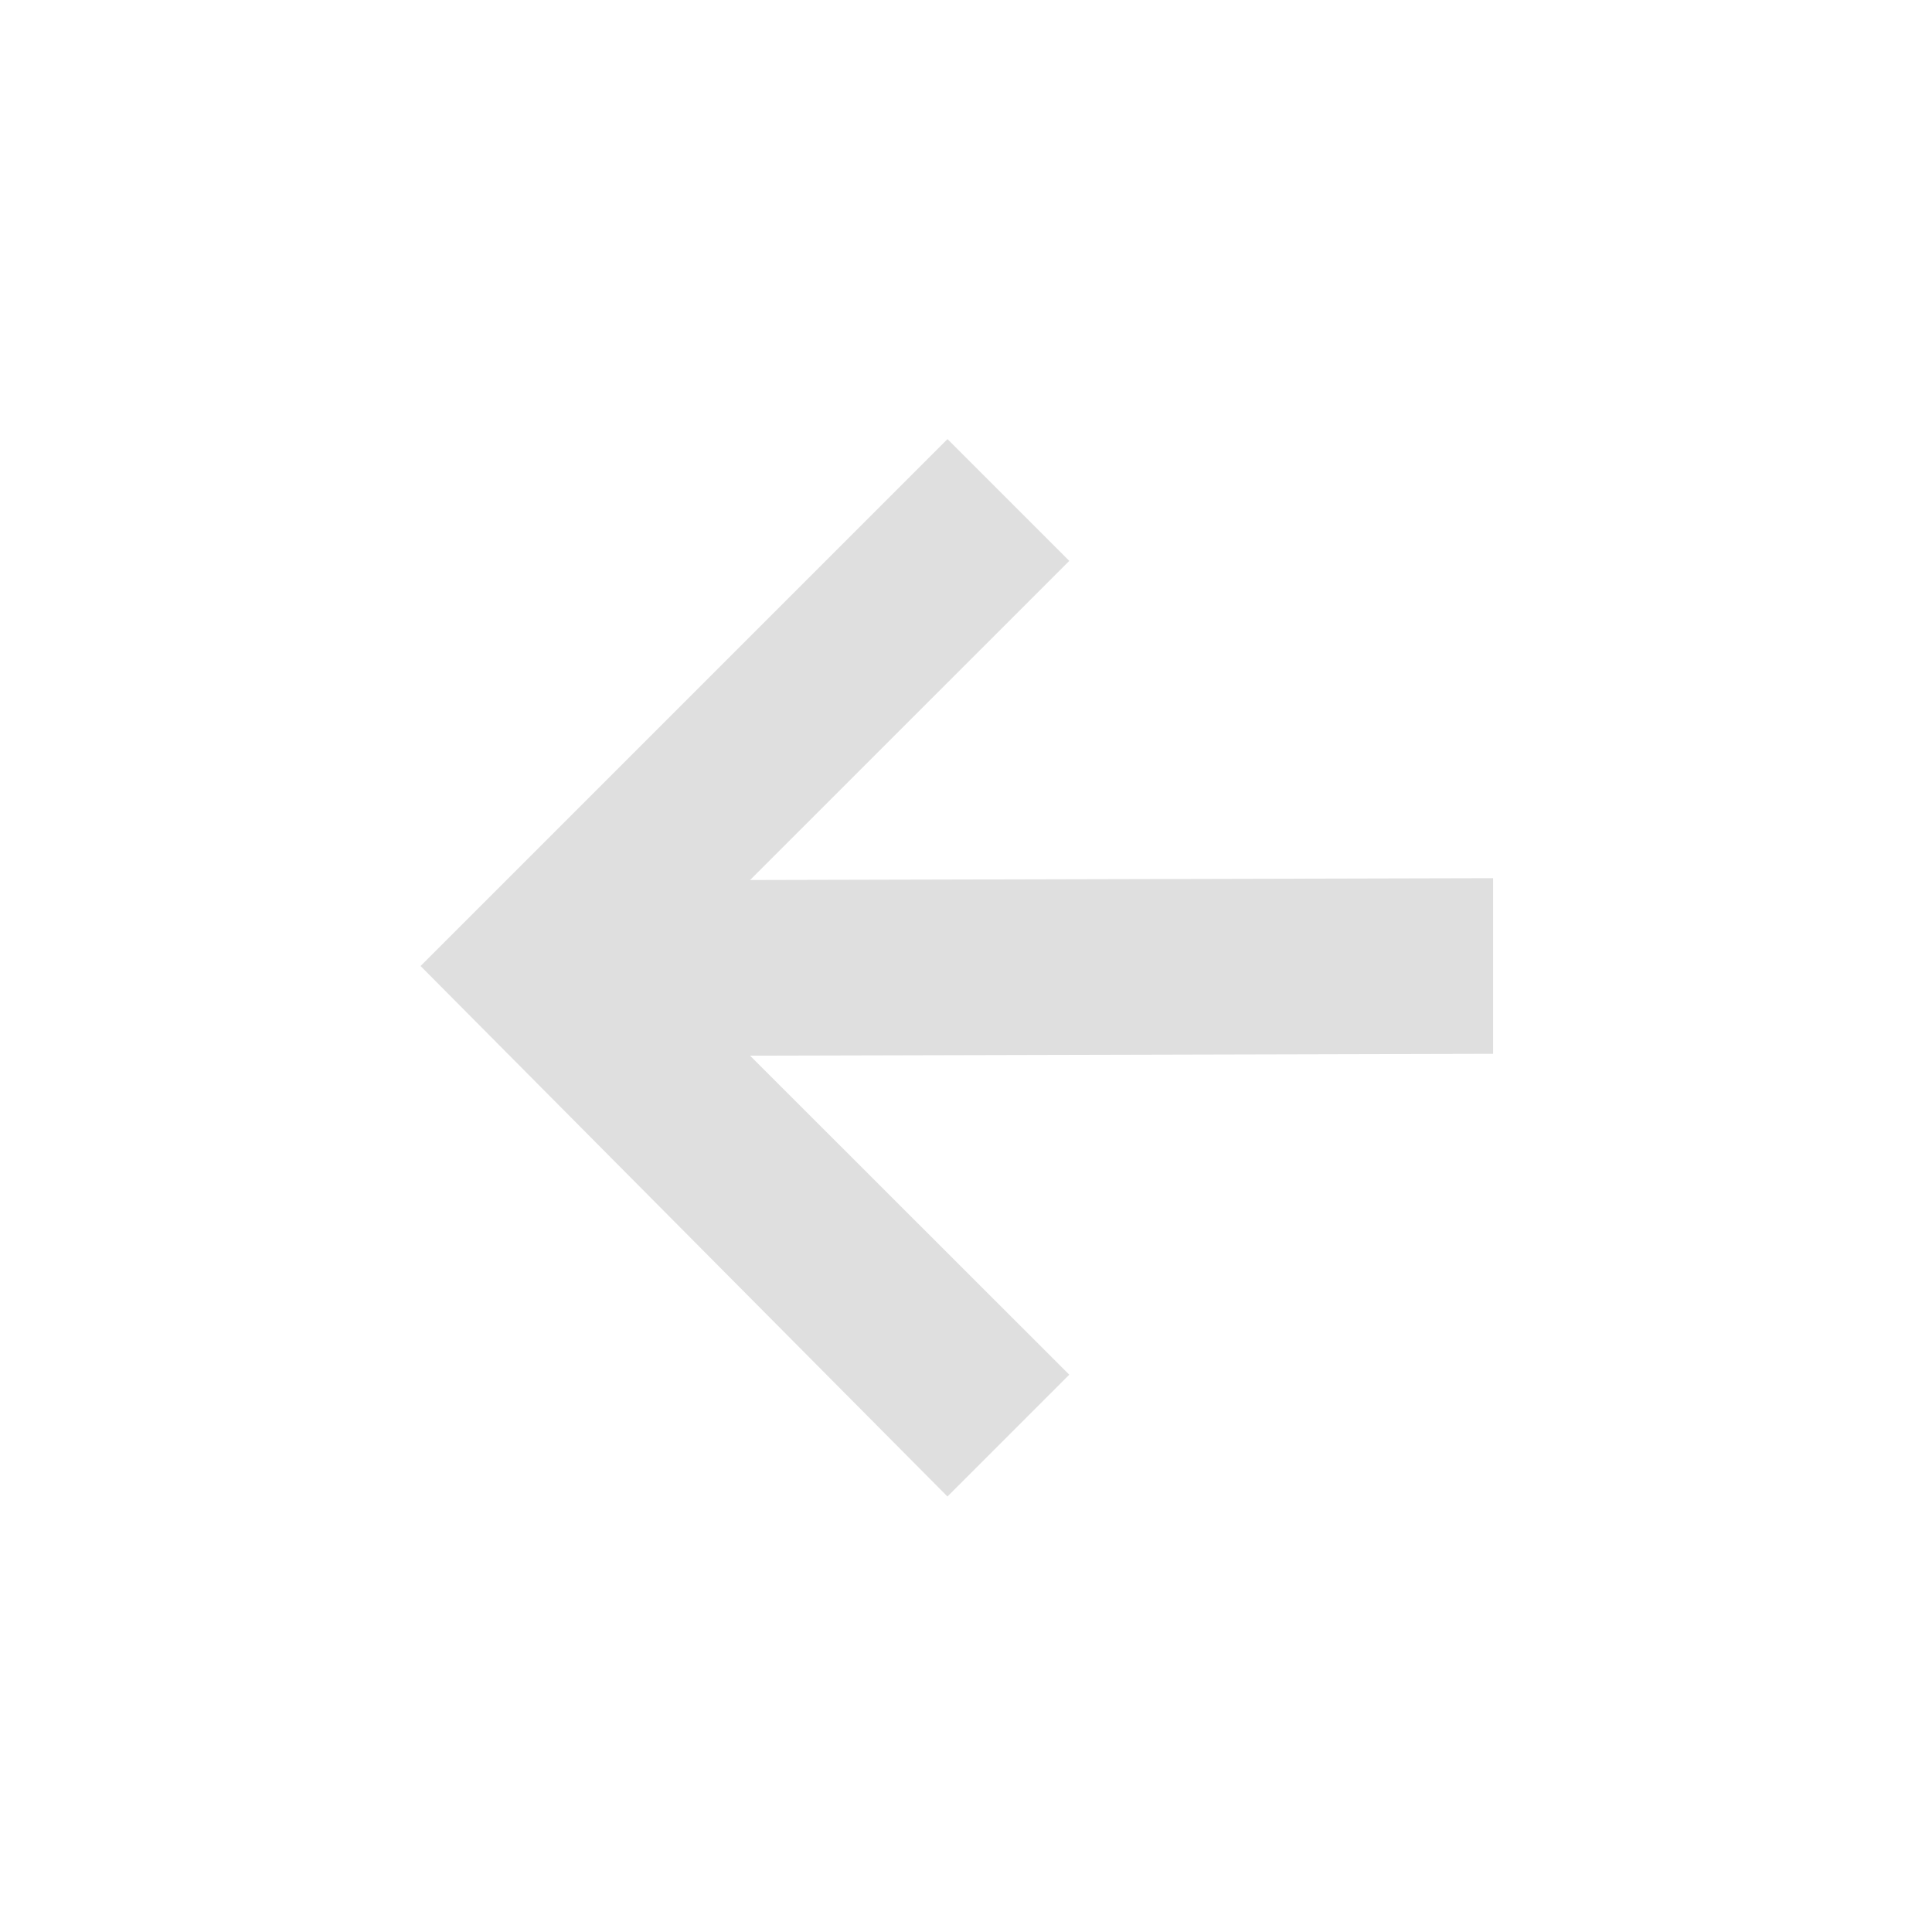
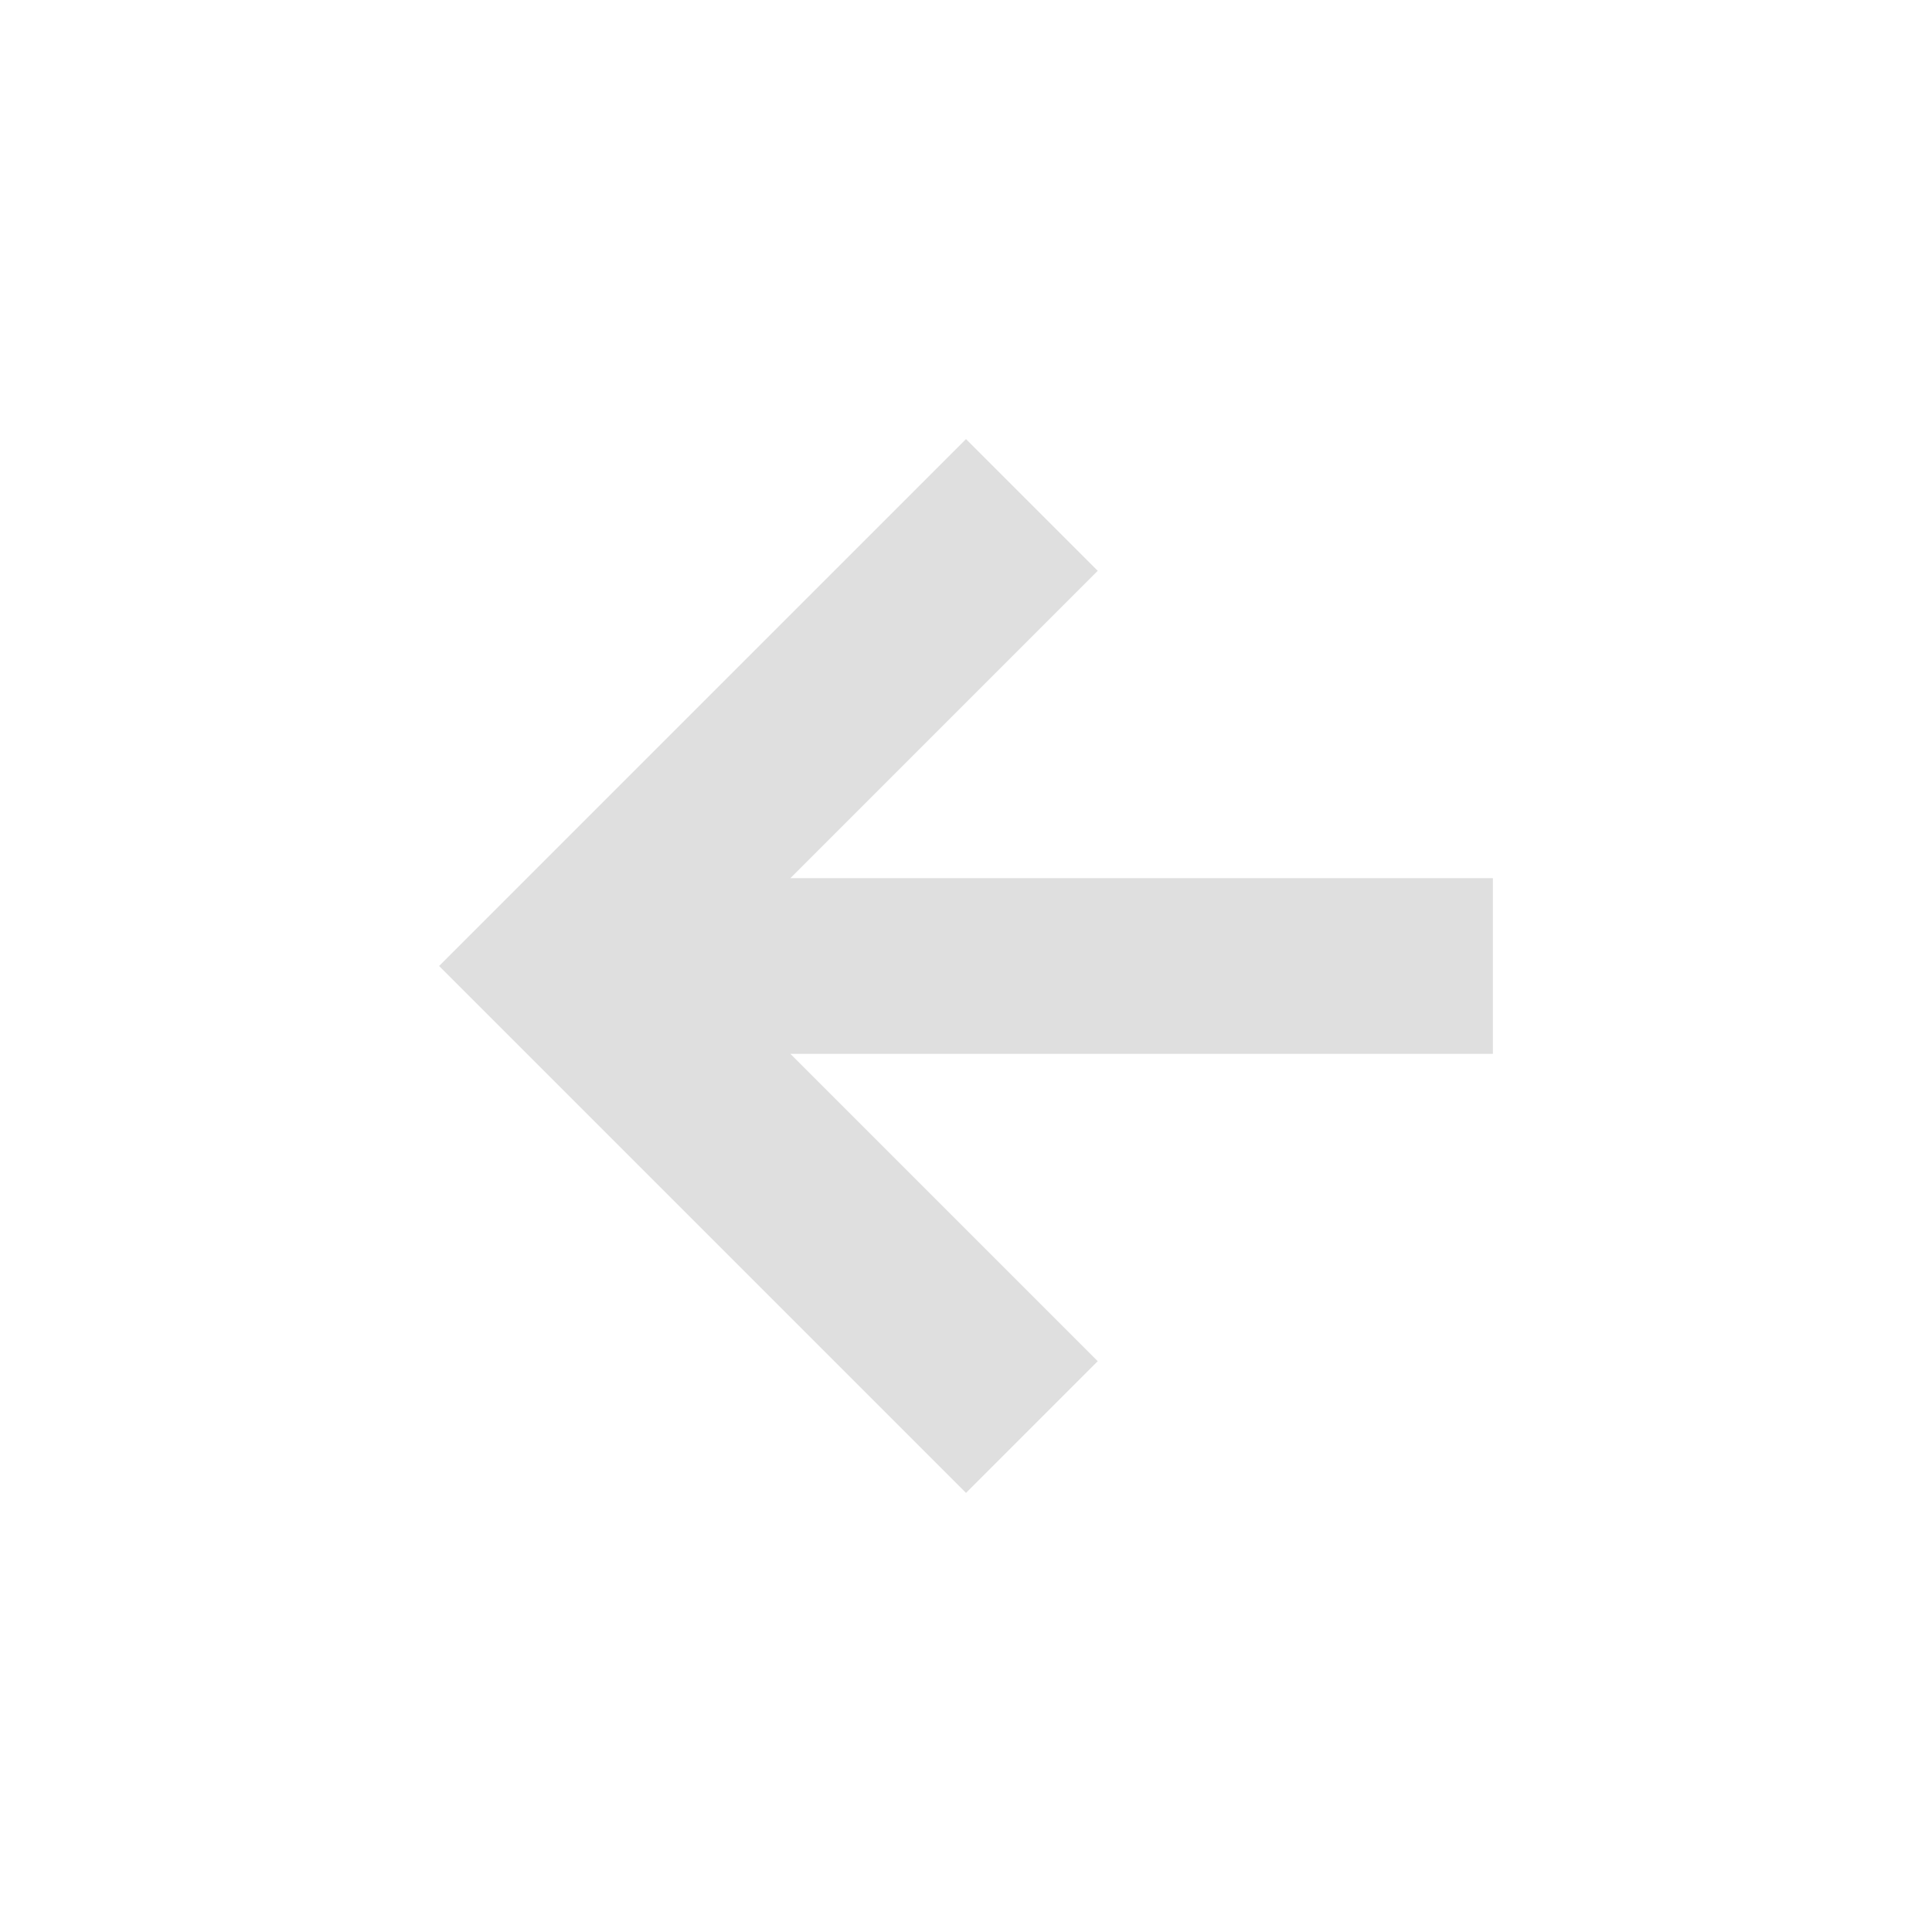
- <svg xmlns="http://www.w3.org/2000/svg" width="22" height="22" viewBox="0 0 22 22">
+ <svg xmlns="http://www.w3.org/2000/svg" width="22" height="22" version="1.1">
  <defs>
    <style id="current-color-scheme" type="text/css">
   .ColorScheme-Text { color:#dfdfdf; } .ColorScheme-Highlight { color:#5294e2; }
  </style>
  </defs>
-   <path style="fill:currentColor" class="ColorScheme-Text" d="M 7.789 2 L 1.789 8 L 7.789 14.041 L 9.176 12.654 L 5.541 9.021 L 14.002 9 L 14.002 7 L 5.541 7.021 L 9.176 3.387 L 7.789 2 z" transform="translate(3 3)" />
+   <g transform="matrix(1,0,0,1,3,3)">
+     <path class="ColorScheme-Text" d="M 14,7 H 6 L 9.5,3.5 8,2 2,8 8,14 9.5,12.5 6,9 H 14 Z" style="fill:currentColor" />
+   </g>
</svg>
